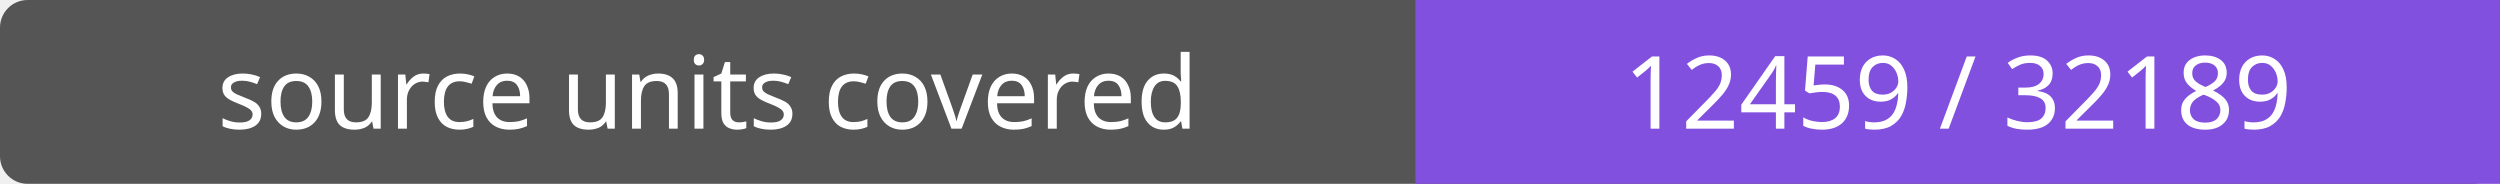
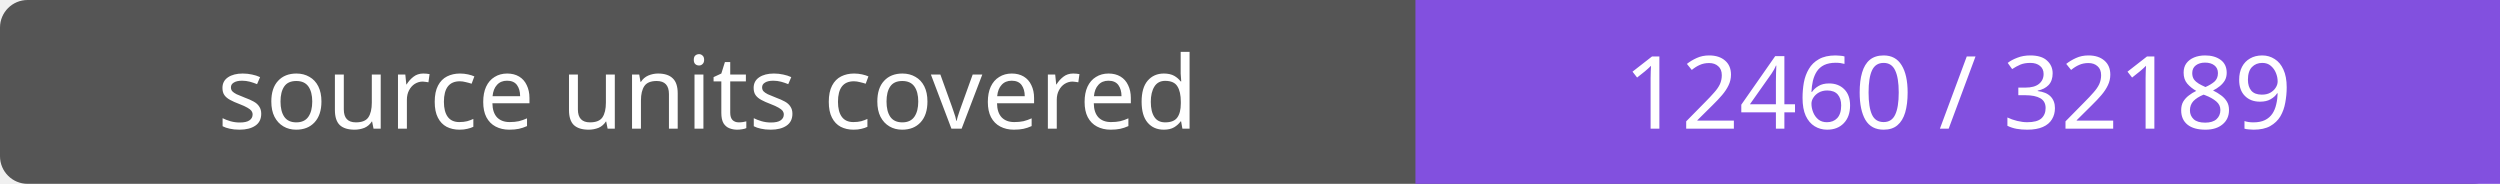
- <svg xmlns="http://www.w3.org/2000/svg" width="272" height="20" role="img" aria-label="source units covered: 12459 / 32189">
+ <svg xmlns="http://www.w3.org/2000/svg" width="272" height="20" role="img" aria-label="source units covered: 12460 / 32189">
  <rect width="272" height="20" rx="3" fill="#555" />
  <path fill="#8250df" d="M154 0h118v20H154z" />
  <g fill="#fff" text-anchor="middle" font-family="Verdana,sans-serif" font-size="11">
    <text x="77.0" y="14">source units covered</text>
-     <text x="213.0" y="14">12459 / 32189</text>
+     <text x="213.0" y="14">12460 / 32189</text>
  </g>
</svg>
